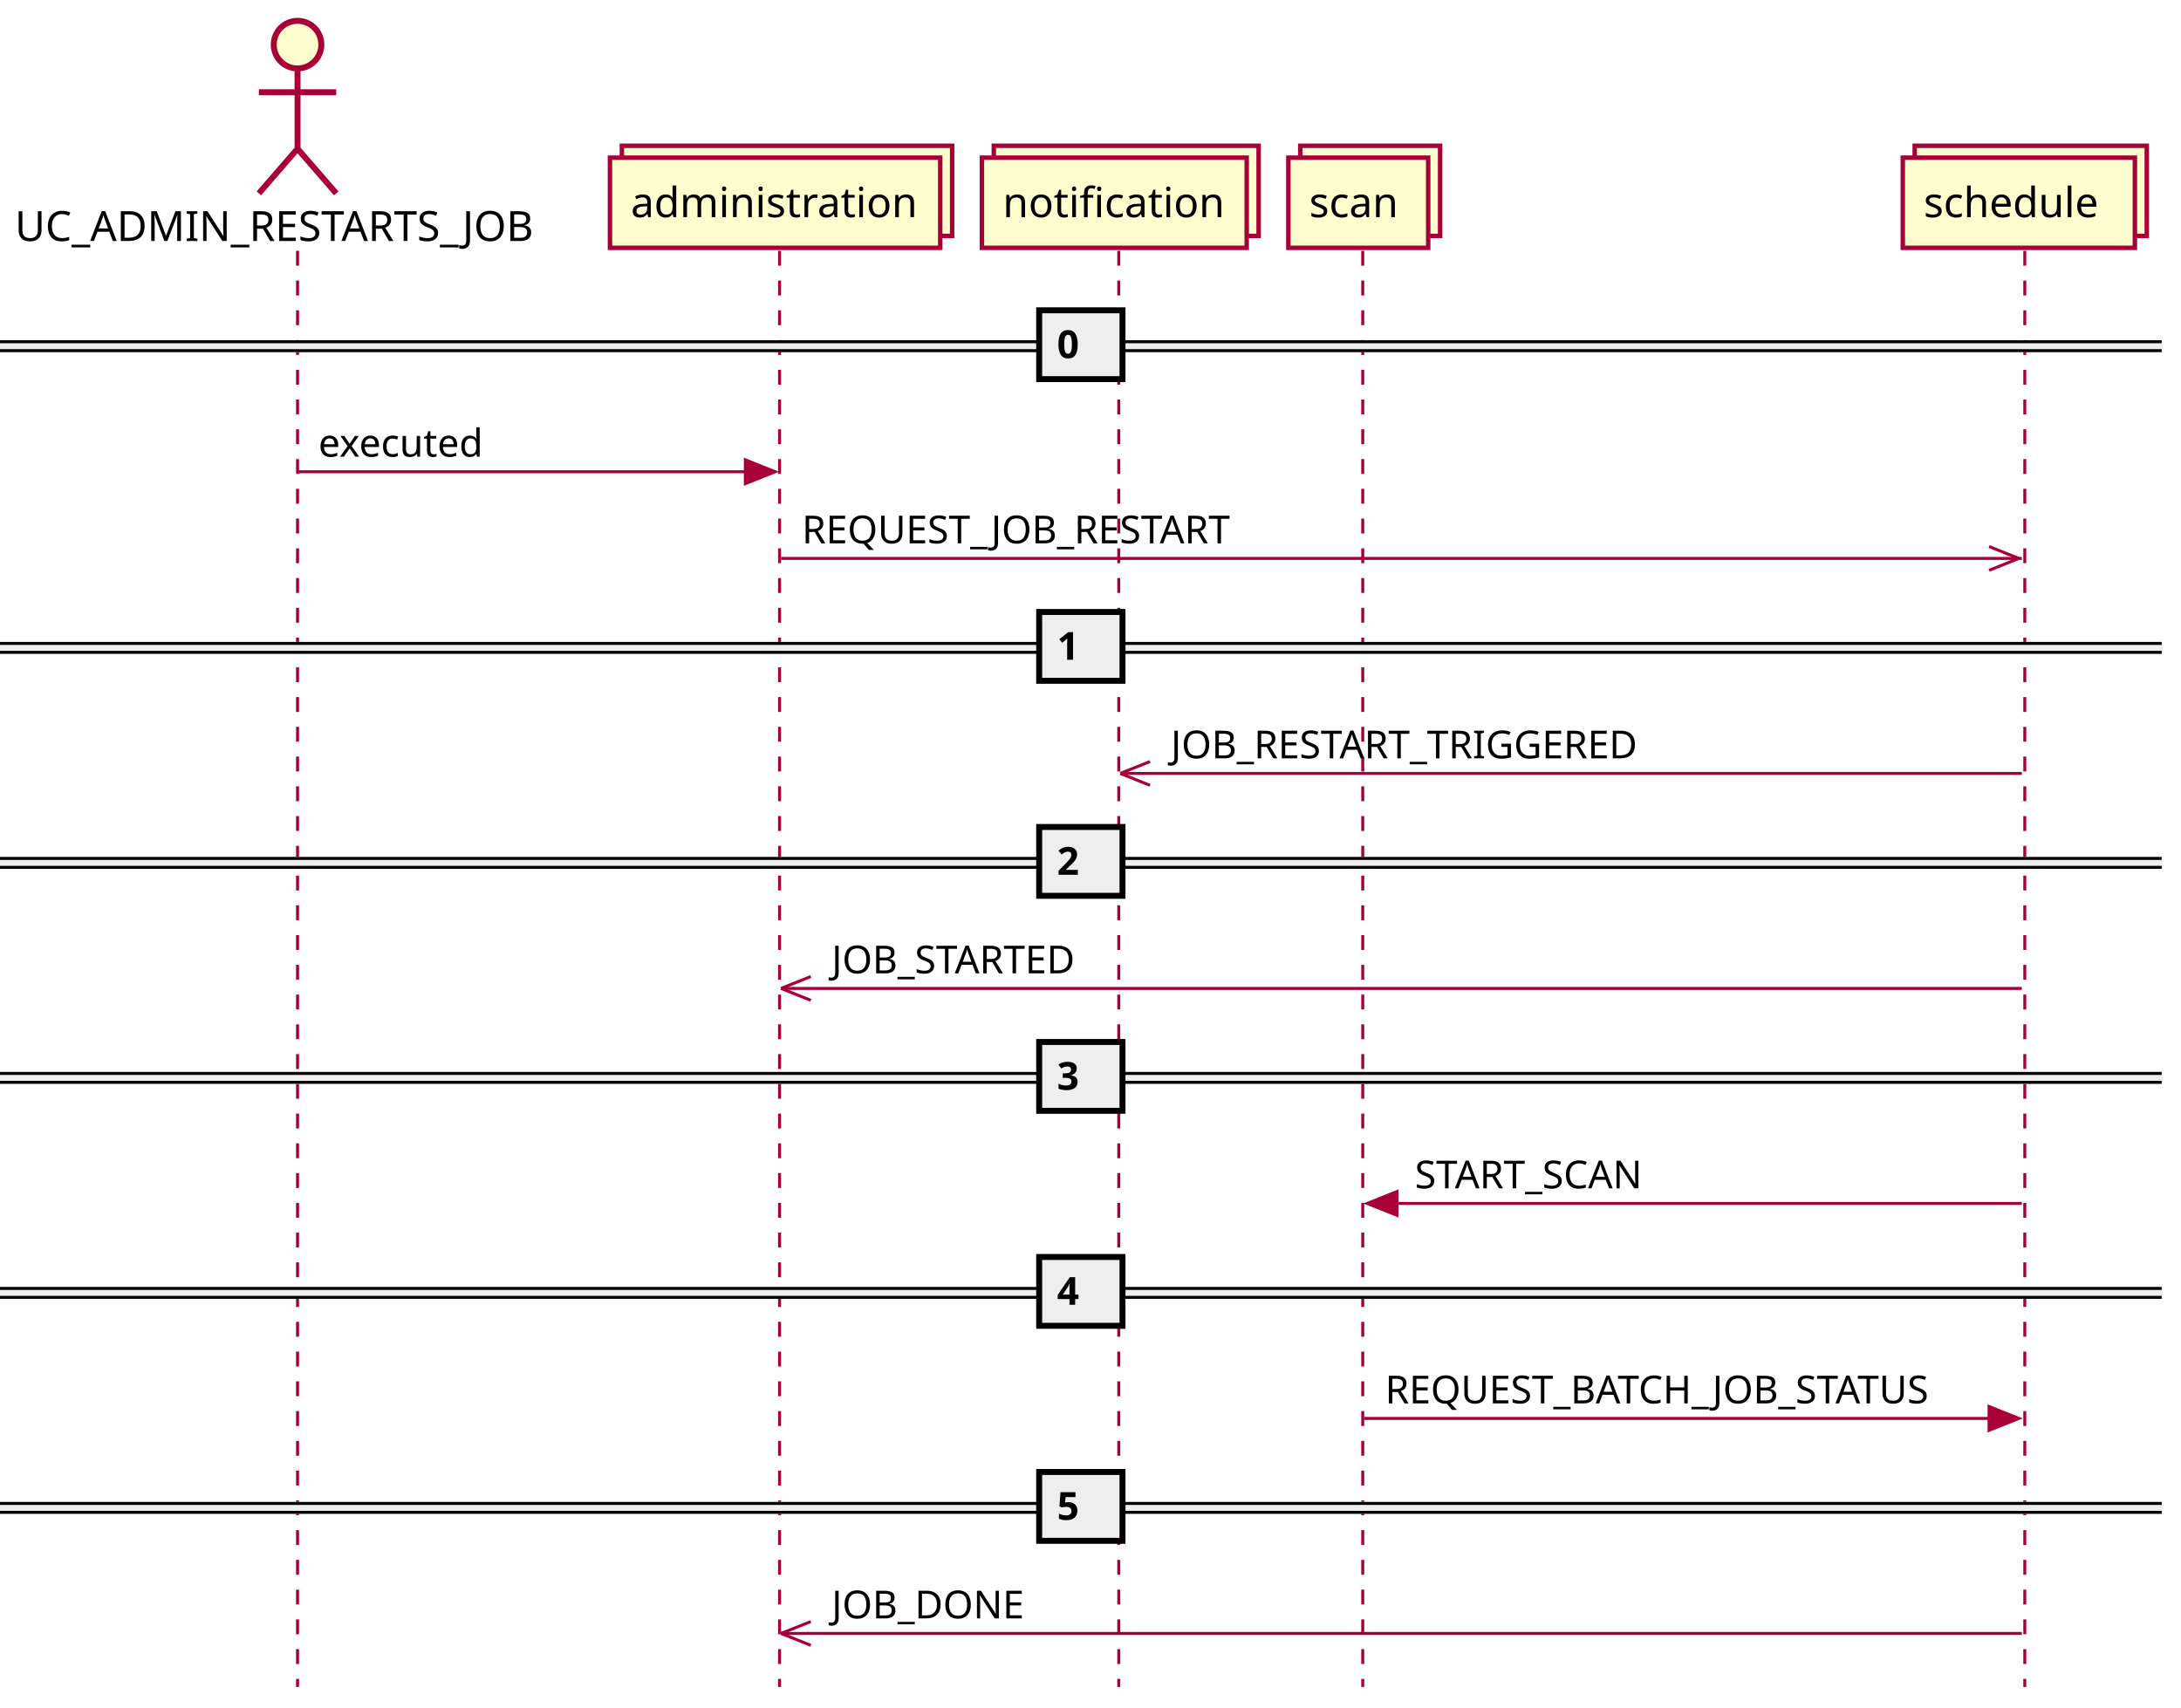
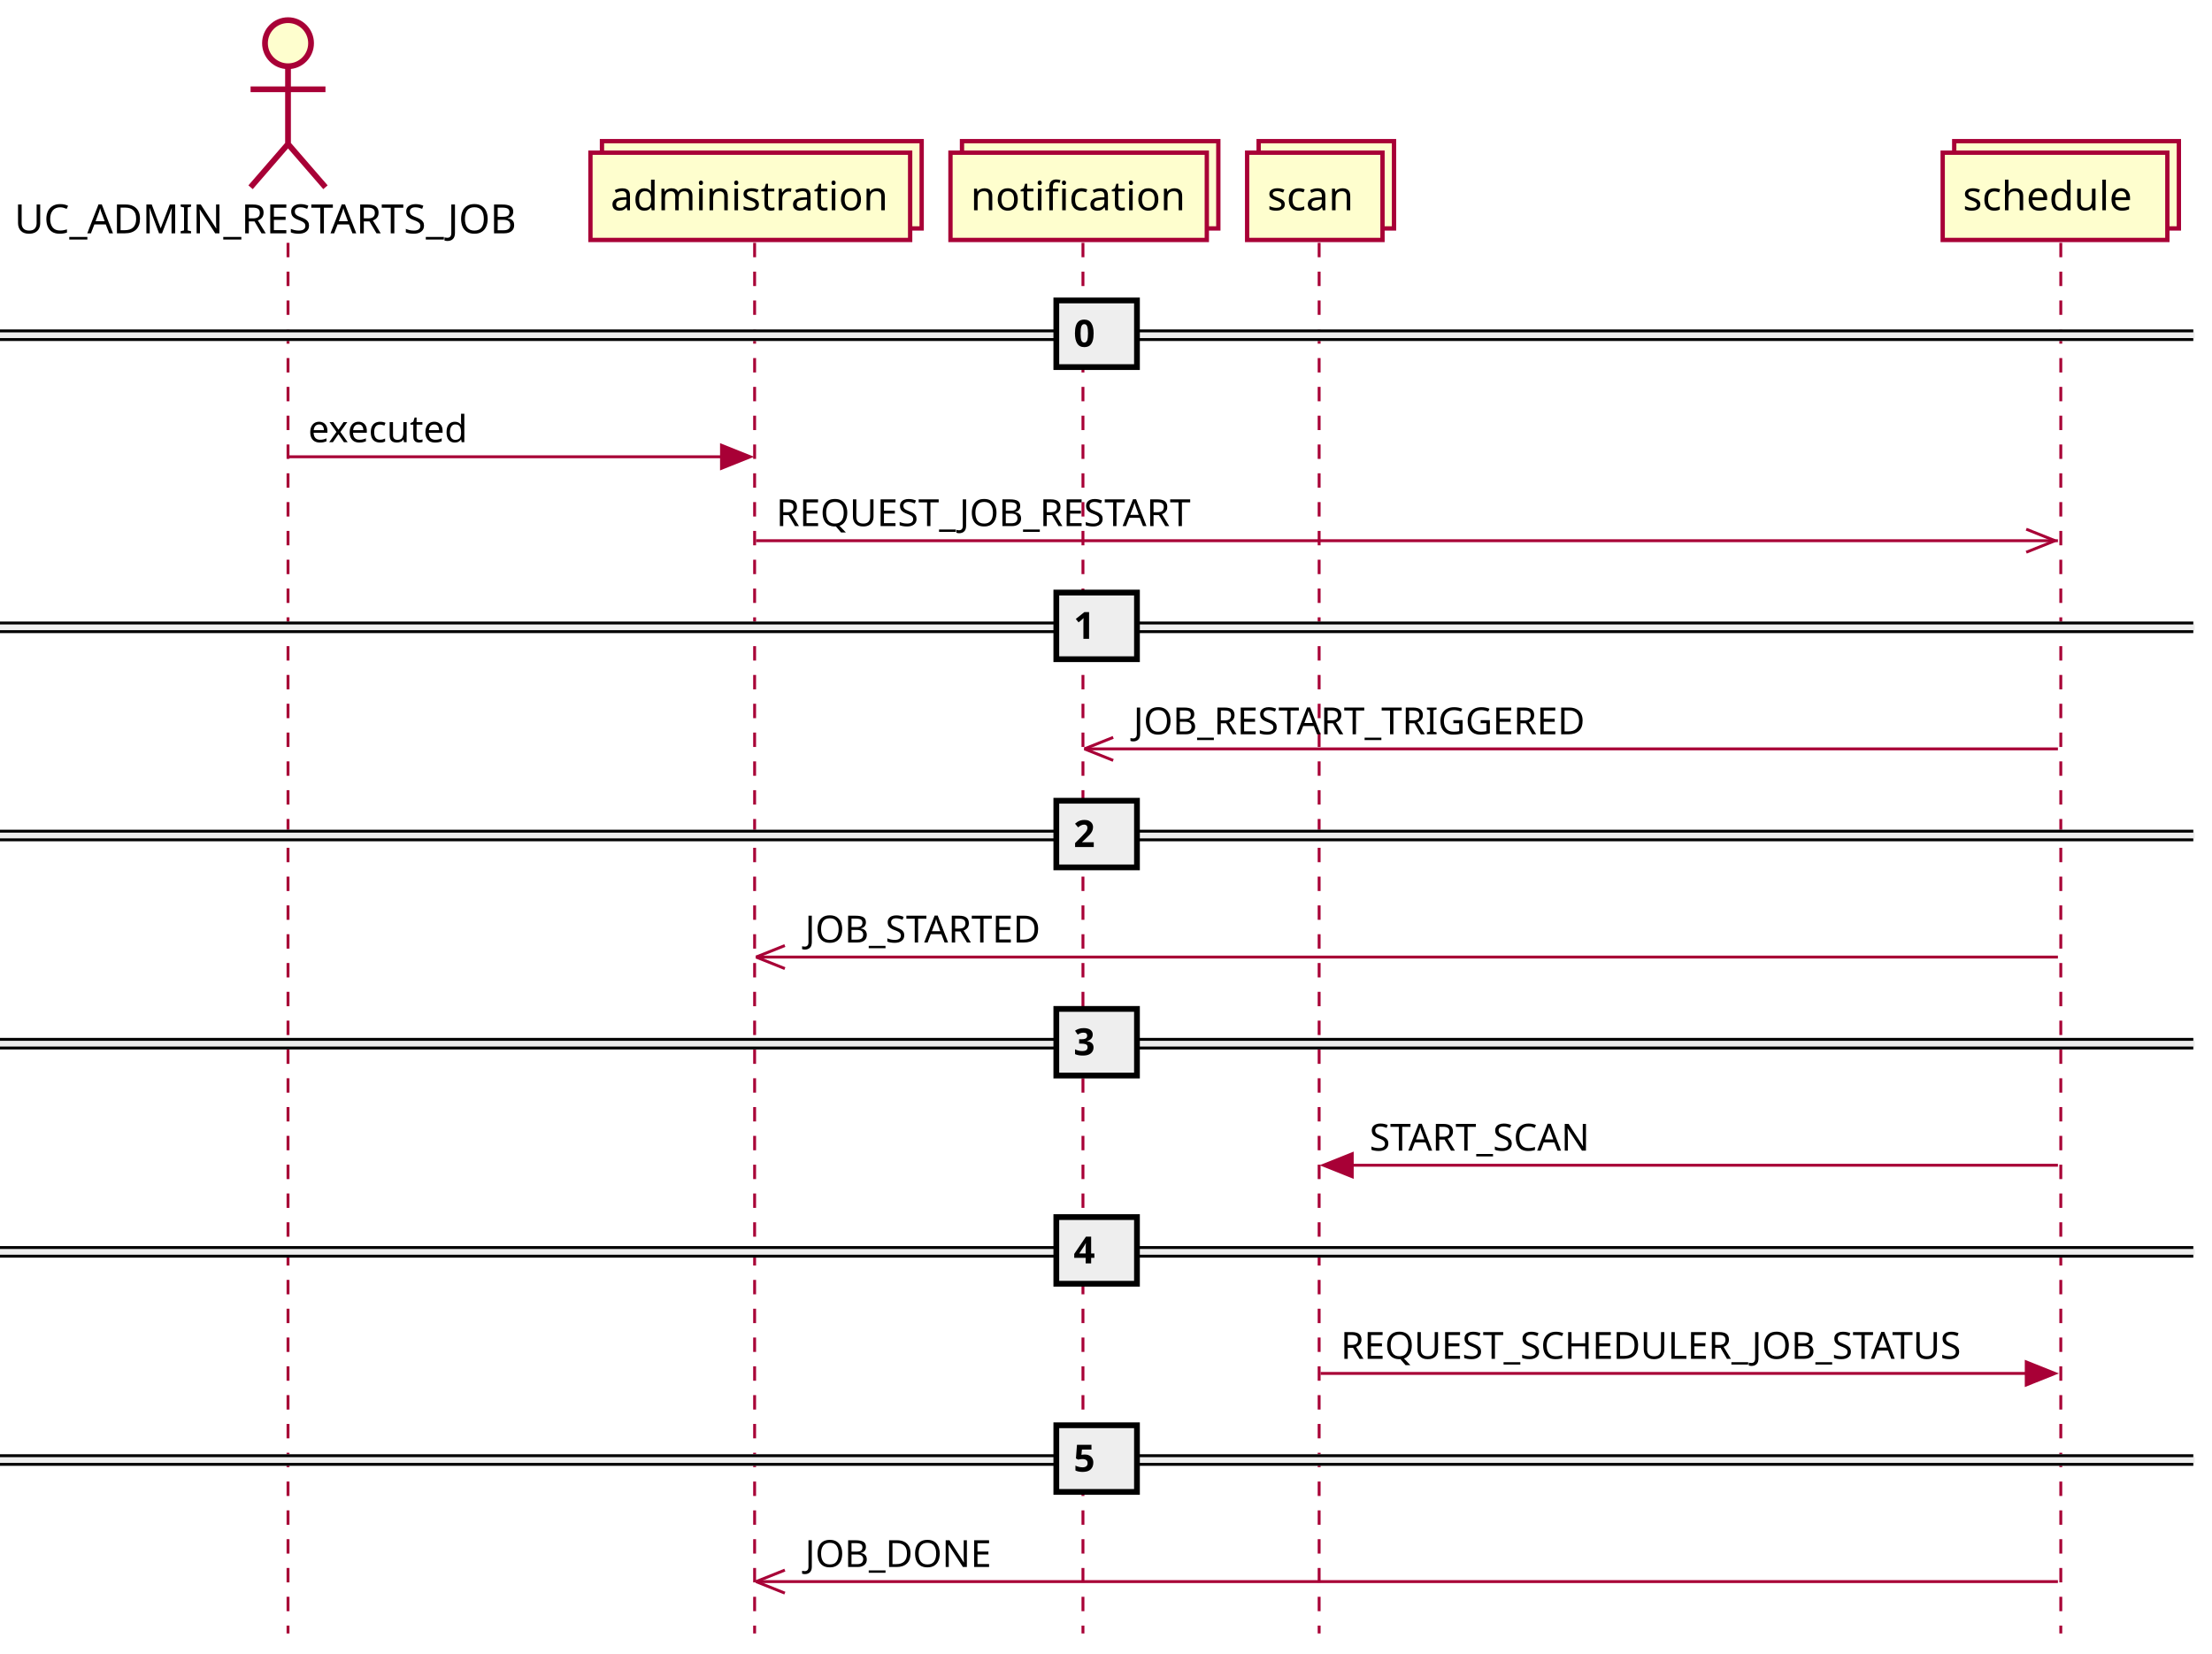
- <svg xmlns="http://www.w3.org/2000/svg" contentScriptType="application/ecmascript" contentStyleType="text/css" height="574px" preserveAspectRatio="none" style="width:733px;height:574px;background:#FFFFFF;" version="1.1" viewBox="0 0 733 574" width="733px" zoomAndPan="magnify">
+ <svg xmlns="http://www.w3.org/2000/svg" contentScriptType="application/ecmascript" contentStyleType="text/css" height="574px" preserveAspectRatio="none" style="width:768px;height:574px;background:#FFFFFF;" version="1.1" viewBox="0 0 768 574" width="768px" zoomAndPan="magnify">
  <defs />
  <g>
    <line style="stroke:#A80036;stroke-width:1.0;stroke-dasharray:5.0,5.0;" x1="100" x2="100" y1="84.297" y2="567.023" />
    <line style="stroke:#A80036;stroke-width:1.0;stroke-dasharray:5.0,5.0;" x1="262" x2="262" y1="84.297" y2="567.023" />
    <line style="stroke:#A80036;stroke-width:1.0;stroke-dasharray:5.0,5.0;" x1="376" x2="376" y1="84.297" y2="567.023" />
    <line style="stroke:#A80036;stroke-width:1.0;stroke-dasharray:5.0,5.0;" x1="458" x2="458" y1="84.297" y2="567.023" />
-     <line style="stroke:#A80036;stroke-width:1.0;stroke-dasharray:5.0,5.0;" x1="680.5" x2="680.5" y1="84.297" y2="567.023" />
+     <line style="stroke:#A80036;stroke-width:1.0;stroke-dasharray:5.0,5.0;" x1="715.5" x2="715.5" y1="84.297" y2="567.023" />
    <text fill="#000000" font-family="sans-serif" font-size="14" lengthAdjust="spacing" textLength="184" x="5" y="80.995">UC_ADMIN_RESTARTS_JOB</text>
    <ellipse cx="100" cy="15" fill="#FEFECE" rx="8" ry="8" style="stroke:#A80036;stroke-width:2.0;" />
    <path d="M100,23 L100,50 M87,31 L113,31 M100,50 L87,65 M100,50 L113,65 " fill="none" style="stroke:#A80036;stroke-width:2.0;" />
    <rect fill="#FEFECE" height="30.297" style="stroke:#A80036;stroke-width:1.5;" width="111" x="209" y="49" />
    <rect fill="#FEFECE" height="30.297" style="stroke:#A80036;stroke-width:1.5;" width="111" x="205" y="53" />
    <text fill="#000000" font-family="sans-serif" font-size="14" lengthAdjust="spacing" textLength="97" x="212" y="72.995">administration</text>
    <rect fill="#FEFECE" height="30.297" style="stroke:#A80036;stroke-width:1.5;" width="89" x="334" y="49" />
    <rect fill="#FEFECE" height="30.297" style="stroke:#A80036;stroke-width:1.5;" width="89" x="330" y="53" />
    <text fill="#000000" font-family="sans-serif" font-size="14" lengthAdjust="spacing" textLength="75" x="337" y="72.995">notification</text>
    <rect fill="#FEFECE" height="30.297" style="stroke:#A80036;stroke-width:1.5;" width="47" x="437" y="49" />
    <rect fill="#FEFECE" height="30.297" style="stroke:#A80036;stroke-width:1.5;" width="47" x="433" y="53" />
    <text fill="#000000" font-family="sans-serif" font-size="14" lengthAdjust="spacing" textLength="33" x="440" y="72.995">scan</text>
-     <rect fill="#FEFECE" height="30.297" style="stroke:#A80036;stroke-width:1.5;" width="78" x="643.5" y="49" />
-     <rect fill="#FEFECE" height="30.297" style="stroke:#A80036;stroke-width:1.5;" width="78" x="639.5" y="53" />
-     <text fill="#000000" font-family="sans-serif" font-size="14" lengthAdjust="spacing" textLength="64" x="646.5" y="72.995">schedule</text>
-     <rect fill="#EEEEEE" height="3" style="stroke:#EEEEEE;stroke-width:1.0;" width="726.5" x="0" y="114.863" />
-     <line style="stroke:#000000;stroke-width:1.0;" x1="0" x2="726.5" y1="114.863" y2="114.863" />
-     <line style="stroke:#000000;stroke-width:1.0;" x1="0" x2="726.5" y1="117.863" y2="117.863" />
-     <rect fill="#EEEEEE" height="23.133" style="stroke:#000000;stroke-width:2.0;" width="28" x="349.25" y="104.297" />
-     <text fill="#000000" font-family="sans-serif" font-size="13" font-weight="bold" lengthAdjust="spacing" textLength="9" x="355.25" y="120.364">0</text>
+     <rect fill="#FEFECE" height="30.297" style="stroke:#A80036;stroke-width:1.5;" width="78" x="678.5" y="49" />
+     <rect fill="#FEFECE" height="30.297" style="stroke:#A80036;stroke-width:1.5;" width="78" x="674.5" y="53" />
+     <text fill="#000000" font-family="sans-serif" font-size="14" lengthAdjust="spacing" textLength="64" x="681.5" y="72.995">schedule</text>
+     <rect fill="#EEEEEE" height="3" style="stroke:#EEEEEE;stroke-width:1.0;" width="761.5" x="0" y="114.863" />
+     <line style="stroke:#000000;stroke-width:1.0;" x1="0" x2="761.5" y1="114.863" y2="114.863" />
+     <line style="stroke:#000000;stroke-width:1.0;" x1="0" x2="761.5" y1="117.863" y2="117.863" />
+     <rect fill="#EEEEEE" height="23.133" style="stroke:#000000;stroke-width:2.0;" width="28" x="366.75" y="104.297" />
+     <text fill="#000000" font-family="sans-serif" font-size="13" font-weight="bold" lengthAdjust="spacing" textLength="9" x="372.75" y="120.364">0</text>
    <polygon fill="#A80036" points="250.5,154.562,260.5,158.562,250.5,162.562" style="stroke:#A80036;stroke-width:1.0;" />
    <line style="stroke:#A80036;stroke-width:1.0;" x1="100" x2="256.5" y1="158.562" y2="158.562" />
    <text fill="#000000" font-family="sans-serif" font-size="13" lengthAdjust="spacing" textLength="59" x="107" y="153.497">executed</text>
-     <line style="stroke:#A80036;stroke-width:1.0;" x1="678.5" x2="668.5" y1="187.695" y2="183.695" />
-     <line style="stroke:#A80036;stroke-width:1.0;" x1="678.5" x2="668.5" y1="187.695" y2="191.695" />
-     <line style="stroke:#A80036;stroke-width:1.0;" x1="262.5" x2="679.5" y1="187.695" y2="187.695" />
+     <line style="stroke:#A80036;stroke-width:1.0;" x1="713.5" x2="703.5" y1="187.695" y2="183.695" />
+     <line style="stroke:#A80036;stroke-width:1.0;" x1="713.5" x2="703.5" y1="187.695" y2="191.695" />
+     <line style="stroke:#A80036;stroke-width:1.0;" x1="262.5" x2="714.5" y1="187.695" y2="187.695" />
    <text fill="#000000" font-family="sans-serif" font-size="13" lengthAdjust="spacing" textLength="152" x="269.5" y="182.629">REQUEST_JOB_RESTART</text>
-     <rect fill="#EEEEEE" height="3" style="stroke:#EEEEEE;stroke-width:1.0;" width="726.5" x="0" y="216.262" />
-     <line style="stroke:#000000;stroke-width:1.0;" x1="0" x2="726.5" y1="216.262" y2="216.262" />
-     <line style="stroke:#000000;stroke-width:1.0;" x1="0" x2="726.5" y1="219.262" y2="219.262" />
-     <rect fill="#EEEEEE" height="23.133" style="stroke:#000000;stroke-width:2.0;" width="28" x="349.25" y="205.695" />
-     <text fill="#000000" font-family="sans-serif" font-size="13" font-weight="bold" lengthAdjust="spacing" textLength="9" x="355.25" y="221.762">1</text>
+     <rect fill="#EEEEEE" height="3" style="stroke:#EEEEEE;stroke-width:1.0;" width="761.5" x="0" y="216.262" />
+     <line style="stroke:#000000;stroke-width:1.0;" x1="0" x2="761.5" y1="216.262" y2="216.262" />
+     <line style="stroke:#000000;stroke-width:1.0;" x1="0" x2="761.5" y1="219.262" y2="219.262" />
+     <rect fill="#EEEEEE" height="23.133" style="stroke:#000000;stroke-width:2.0;" width="28" x="366.75" y="205.695" />
+     <text fill="#000000" font-family="sans-serif" font-size="13" font-weight="bold" lengthAdjust="spacing" textLength="9" x="372.75" y="221.762">1</text>
    <line style="stroke:#A80036;stroke-width:1.0;" x1="376.5" x2="386.5" y1="259.961" y2="255.961" />
    <line style="stroke:#A80036;stroke-width:1.0;" x1="376.5" x2="386.5" y1="259.961" y2="263.961" />
-     <line style="stroke:#A80036;stroke-width:1.0;" x1="376.5" x2="679.5" y1="259.961" y2="259.961" />
+     <line style="stroke:#A80036;stroke-width:1.0;" x1="376.5" x2="714.5" y1="259.961" y2="259.961" />
    <text fill="#000000" font-family="sans-serif" font-size="13" lengthAdjust="spacing" textLength="164" x="393.5" y="254.895">JOB_RESTART_TRIGGERED</text>
-     <rect fill="#EEEEEE" height="3" style="stroke:#EEEEEE;stroke-width:1.0;" width="726.5" x="0" y="288.527" />
-     <line style="stroke:#000000;stroke-width:1.0;" x1="0" x2="726.5" y1="288.527" y2="288.527" />
-     <line style="stroke:#000000;stroke-width:1.0;" x1="0" x2="726.5" y1="291.527" y2="291.527" />
-     <rect fill="#EEEEEE" height="23.133" style="stroke:#000000;stroke-width:2.0;" width="28" x="349.25" y="277.961" />
-     <text fill="#000000" font-family="sans-serif" font-size="13" font-weight="bold" lengthAdjust="spacing" textLength="9" x="355.25" y="294.028">2</text>
+     <rect fill="#EEEEEE" height="3" style="stroke:#EEEEEE;stroke-width:1.0;" width="761.5" x="0" y="288.527" />
+     <line style="stroke:#000000;stroke-width:1.0;" x1="0" x2="761.5" y1="288.527" y2="288.527" />
+     <line style="stroke:#000000;stroke-width:1.0;" x1="0" x2="761.5" y1="291.527" y2="291.527" />
+     <rect fill="#EEEEEE" height="23.133" style="stroke:#000000;stroke-width:2.0;" width="28" x="366.75" y="277.961" />
+     <text fill="#000000" font-family="sans-serif" font-size="13" font-weight="bold" lengthAdjust="spacing" textLength="9" x="372.75" y="294.028">2</text>
    <line style="stroke:#A80036;stroke-width:1.0;" x1="262.5" x2="272.5" y1="332.227" y2="328.227" />
    <line style="stroke:#A80036;stroke-width:1.0;" x1="262.5" x2="272.5" y1="332.227" y2="336.227" />
-     <line style="stroke:#A80036;stroke-width:1.0;" x1="262.5" x2="679.5" y1="332.227" y2="332.227" />
+     <line style="stroke:#A80036;stroke-width:1.0;" x1="262.5" x2="714.5" y1="332.227" y2="332.227" />
    <text fill="#000000" font-family="sans-serif" font-size="13" lengthAdjust="spacing" textLength="87" x="279.5" y="327.161">JOB_STARTED</text>
-     <rect fill="#EEEEEE" height="3" style="stroke:#EEEEEE;stroke-width:1.0;" width="726.5" x="0" y="360.793" />
-     <line style="stroke:#000000;stroke-width:1.0;" x1="0" x2="726.5" y1="360.793" y2="360.793" />
-     <line style="stroke:#000000;stroke-width:1.0;" x1="0" x2="726.5" y1="363.793" y2="363.793" />
-     <rect fill="#EEEEEE" height="23.133" style="stroke:#000000;stroke-width:2.0;" width="28" x="349.25" y="350.227" />
-     <text fill="#000000" font-family="sans-serif" font-size="13" font-weight="bold" lengthAdjust="spacing" textLength="9" x="355.25" y="366.293">3</text>
+     <rect fill="#EEEEEE" height="3" style="stroke:#EEEEEE;stroke-width:1.0;" width="761.5" x="0" y="360.793" />
+     <line style="stroke:#000000;stroke-width:1.0;" x1="0" x2="761.5" y1="360.793" y2="360.793" />
+     <line style="stroke:#000000;stroke-width:1.0;" x1="0" x2="761.5" y1="363.793" y2="363.793" />
+     <rect fill="#EEEEEE" height="23.133" style="stroke:#000000;stroke-width:2.0;" width="28" x="366.75" y="350.227" />
+     <text fill="#000000" font-family="sans-serif" font-size="13" font-weight="bold" lengthAdjust="spacing" textLength="9" x="372.75" y="366.293">3</text>
    <polygon fill="#A80036" points="469.5,400.492,459.5,404.492,469.5,408.492" style="stroke:#A80036;stroke-width:1.0;" />
-     <line style="stroke:#A80036;stroke-width:1.0;" x1="463.5" x2="679.5" y1="404.492" y2="404.492" />
+     <line style="stroke:#A80036;stroke-width:1.0;" x1="463.5" x2="714.5" y1="404.492" y2="404.492" />
    <text fill="#000000" font-family="sans-serif" font-size="13" lengthAdjust="spacing" textLength="84" x="475.5" y="399.426">START_SCAN</text>
-     <rect fill="#EEEEEE" height="3" style="stroke:#EEEEEE;stroke-width:1.0;" width="726.5" x="0" y="433.059" />
-     <line style="stroke:#000000;stroke-width:1.0;" x1="0" x2="726.5" y1="433.059" y2="433.059" />
-     <line style="stroke:#000000;stroke-width:1.0;" x1="0" x2="726.5" y1="436.059" y2="436.059" />
-     <rect fill="#EEEEEE" height="23.133" style="stroke:#000000;stroke-width:2.0;" width="28" x="349.25" y="422.492" />
-     <text fill="#000000" font-family="sans-serif" font-size="13" font-weight="bold" lengthAdjust="spacing" textLength="9" x="355.25" y="438.559">4</text>
-     <polygon fill="#A80036" points="668.5,472.758,678.5,476.758,668.5,480.758" style="stroke:#A80036;stroke-width:1.0;" />
-     <line style="stroke:#A80036;stroke-width:1.0;" x1="458.5" x2="674.5" y1="476.758" y2="476.758" />
-     <text fill="#000000" font-family="sans-serif" font-size="13" lengthAdjust="spacing" textLength="198" x="465.5" y="471.692">REQUEST_BATCH_JOB_STATUS</text>
-     <rect fill="#EEEEEE" height="3" style="stroke:#EEEEEE;stroke-width:1.0;" width="726.5" x="0" y="505.324" />
-     <line style="stroke:#000000;stroke-width:1.0;" x1="0" x2="726.5" y1="505.324" y2="505.324" />
-     <line style="stroke:#000000;stroke-width:1.0;" x1="0" x2="726.5" y1="508.324" y2="508.324" />
-     <rect fill="#EEEEEE" height="23.133" style="stroke:#000000;stroke-width:2.0;" width="28" x="349.25" y="494.758" />
-     <text fill="#000000" font-family="sans-serif" font-size="13" font-weight="bold" lengthAdjust="spacing" textLength="9" x="355.25" y="510.825">5</text>
+     <rect fill="#EEEEEE" height="3" style="stroke:#EEEEEE;stroke-width:1.0;" width="761.5" x="0" y="433.059" />
+     <line style="stroke:#000000;stroke-width:1.0;" x1="0" x2="761.5" y1="433.059" y2="433.059" />
+     <line style="stroke:#000000;stroke-width:1.0;" x1="0" x2="761.5" y1="436.059" y2="436.059" />
+     <rect fill="#EEEEEE" height="23.133" style="stroke:#000000;stroke-width:2.0;" width="28" x="366.75" y="422.492" />
+     <text fill="#000000" font-family="sans-serif" font-size="13" font-weight="bold" lengthAdjust="spacing" textLength="9" x="372.75" y="438.559">4</text>
+     <polygon fill="#A80036" points="703.5,472.758,713.5,476.758,703.5,480.758" style="stroke:#A80036;stroke-width:1.0;" />
+     <line style="stroke:#A80036;stroke-width:1.0;" x1="458.5" x2="709.5" y1="476.758" y2="476.758" />
+     <text fill="#000000" font-family="sans-serif" font-size="13" lengthAdjust="spacing" textLength="233" x="465.5" y="471.692">REQUEST_SCHEDULER_JOB_STATUS</text>
+     <rect fill="#EEEEEE" height="3" style="stroke:#EEEEEE;stroke-width:1.0;" width="761.5" x="0" y="505.324" />
+     <line style="stroke:#000000;stroke-width:1.0;" x1="0" x2="761.5" y1="505.324" y2="505.324" />
+     <line style="stroke:#000000;stroke-width:1.0;" x1="0" x2="761.5" y1="508.324" y2="508.324" />
+     <rect fill="#EEEEEE" height="23.133" style="stroke:#000000;stroke-width:2.0;" width="28" x="366.75" y="494.758" />
+     <text fill="#000000" font-family="sans-serif" font-size="13" font-weight="bold" lengthAdjust="spacing" textLength="9" x="372.75" y="510.825">5</text>
    <line style="stroke:#A80036;stroke-width:1.0;" x1="262.5" x2="272.5" y1="549.023" y2="545.023" />
    <line style="stroke:#A80036;stroke-width:1.0;" x1="262.5" x2="272.5" y1="549.023" y2="553.023" />
-     <line style="stroke:#A80036;stroke-width:1.0;" x1="262.5" x2="679.5" y1="549.023" y2="549.023" />
+     <line style="stroke:#A80036;stroke-width:1.0;" x1="262.5" x2="714.5" y1="549.023" y2="549.023" />
    <text fill="#000000" font-family="sans-serif" font-size="13" lengthAdjust="spacing" textLength="67" x="279.5" y="543.957">JOB_DONE</text>
  </g>
</svg>
